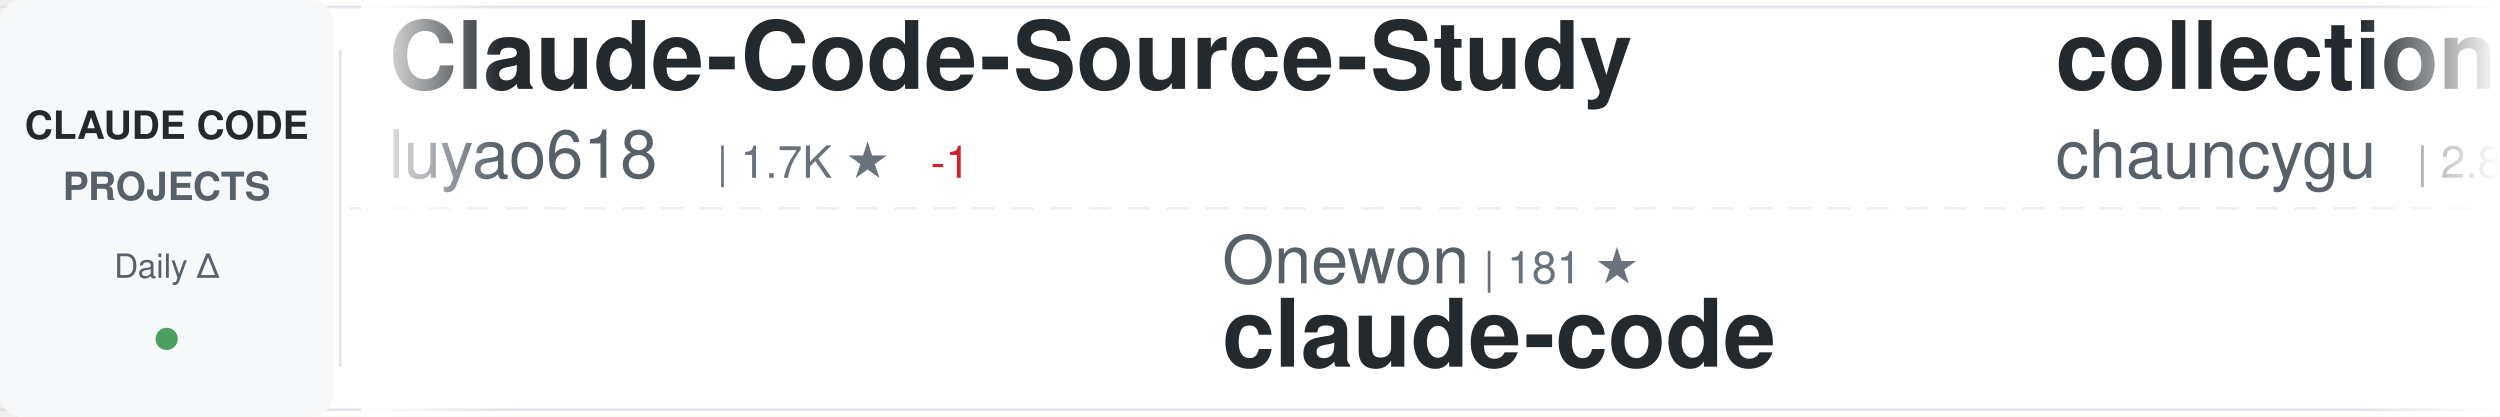
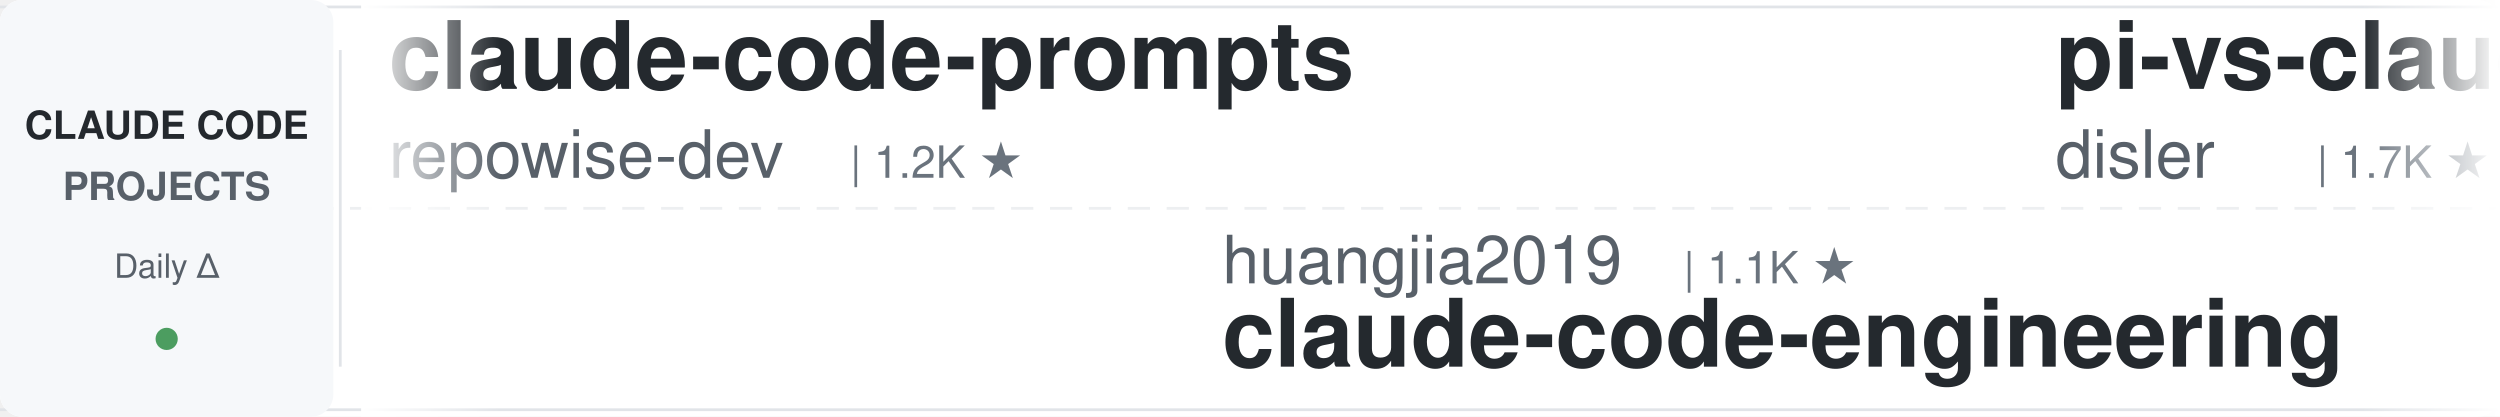
<svg xmlns="http://www.w3.org/2000/svg" width="900" height="150">
  <defs>
    <linearGradient id="awesomeLeftFade" x1="0%" y1="0%" x2="100%" y2="0%">
      <stop offset="0%" style="stop-color:#ffffff;stop-opacity:1" />
      <stop offset="100%" style="stop-color:#ffffff;stop-opacity:0" />
    </linearGradient>
    <linearGradient id="awesomeRightFade" x1="0%" y1="0%" x2="100%" y2="0%">
      <stop offset="0%" style="stop-color:#ffffff;stop-opacity:0" />
      <stop offset="100%" style="stop-color:#ffffff;stop-opacity:1" />
    </linearGradient>
  </defs>
  <rect width="900" height="150" fill="#ffffff" rx="8" />
  <rect x="0" y="2" width="900" height="1" fill="#e1e4e8" />
  <rect x="0" y="147" width="900" height="1" fill="#e1e4e8" />
  <line x1="0" y1="75" x2="900" y2="75" stroke="#e1e4e8" stroke-width="1" stroke-dasharray="8 6" opacity="0.6" />
  <rect x="0" y="0" width="120" height="150" fill="#f6f8fa" rx="8" />
  <text x="60" y="50" font-family="-apple-system, BlinkMacSystemFont, 'Segoe UI', Helvetica, Arial, sans-serif" font-size="14" font-weight="600" fill="#24292e" text-anchor="middle">CLAUDE CODE</text>
  <text x="60" y="72" font-family="-apple-system, BlinkMacSystemFont, 'Segoe UI', Helvetica, Arial, sans-serif" font-size="14" font-weight="600" fill="#586069" text-anchor="middle">PROJECTS</text>
  <text x="60" y="100" font-family="-apple-system, BlinkMacSystemFont, 'Segoe UI', Helvetica, Arial, sans-serif" font-size="12" font-weight="500" fill="#586069" text-anchor="middle">Daily Δ</text>
  <circle cx="60" cy="122" r="4" fill="#22863a" opacity="0.8" />
  <rect x="122" y="18" width="1" height="114" fill="#e1e4e8" />
  <clipPath id="awesomeTickerClip">
    <rect x="130" y="0" width="770" height="150" />
  </clipPath>
  <g clip-path="url(#awesomeTickerClip)">
    <g id="awesomeTickerItems">
      <animateTransform attributeName="transform" attributeType="XML" type="translate" from="0 0" to="-3000 0" dur="54s" repeatCount="indefinite" />
      <g transform="translate(0, 0)">
-         <text x="140" y="32" font-family="-apple-system, BlinkMacSystemFont, 'Segoe UI', Helvetica, Arial, sans-serif" font-size="34" font-weight="600" fill="#24292e">Claude-Code-Source-Study</text>
-         <text x="140" y="64" font-family="-apple-system, BlinkMacSystemFont, 'Segoe UI', Helvetica, Arial, sans-serif" font-size="24" font-weight="400" fill="#586069">luyao618</text>
-         <text x="258" y="64" font-family="-apple-system, BlinkMacSystemFont, 'Segoe UI', Helvetica, Arial, sans-serif" font-size="16" font-weight="500" fill="#6a737d">| 1.7K ★</text>
-         <text x="335" y="64" font-family="-apple-system, BlinkMacSystemFont, 'Segoe UI', Helvetica, Arial, sans-serif" font-size="16" font-weight="500" fill="#cb2431"> -1</text>
+         <text x="140" y="32" font-family="-apple-system, BlinkMacSystemFont, 'Segoe UI', Helvetica, Arial, sans-serif" font-size="34" font-weight="600" fill="#24292e">claude-code-prompts</text>
+         <text x="140" y="64" font-family="-apple-system, BlinkMacSystemFont, 'Segoe UI', Helvetica, Arial, sans-serif" font-size="24" font-weight="400" fill="#586069">repowise-dev</text>
+         <text x="306" y="64" font-family="-apple-system, BlinkMacSystemFont, 'Segoe UI', Helvetica, Arial, sans-serif" font-size="16" font-weight="500" fill="#6a737d">| 1.2K ★</text>
      </g>
      <g transform="translate(300, 0)">
-         <text x="140" y="102" font-family="-apple-system, BlinkMacSystemFont, 'Segoe UI', Helvetica, Arial, sans-serif" font-size="24" font-weight="400" fill="#586069">Onewon</text>
-         <text x="234" y="102" font-family="-apple-system, BlinkMacSystemFont, 'Segoe UI', Helvetica, Arial, sans-serif" font-size="16" font-weight="500" fill="#6a737d">| 181 ★</text>
+         <text x="140" y="102" font-family="-apple-system, BlinkMacSystemFont, 'Segoe UI', Helvetica, Arial, sans-serif" font-size="24" font-weight="400" fill="#586069">huangjia2019</text>
+         <text x="306" y="102" font-family="-apple-system, BlinkMacSystemFont, 'Segoe UI', Helvetica, Arial, sans-serif" font-size="16" font-weight="500" fill="#6a737d">| 1.1K ★</text>
+         <text x="140" y="132" font-family="-apple-system, BlinkMacSystemFont, 'Segoe UI', Helvetica, Arial, sans-serif" font-size="34" font-weight="600" fill="#24292e">claude-code-engineering</text>
+       </g>
+       <g transform="translate(600, 0)">
+         <text x="140" y="32" font-family="-apple-system, BlinkMacSystemFont, 'Segoe UI', Helvetica, Arial, sans-serif" font-size="34" font-weight="600" fill="#24292e">pi-vs-claude-code</text>
+         <text x="140" y="64" font-family="-apple-system, BlinkMacSystemFont, 'Segoe UI', Helvetica, Arial, sans-serif" font-size="24" font-weight="400" fill="#586069">disler</text>
+         <text x="234" y="64" font-family="-apple-system, BlinkMacSystemFont, 'Segoe UI', Helvetica, Arial, sans-serif" font-size="16" font-weight="500" fill="#6a737d">| 1.7K ★</text>
+       </g>
+       <g transform="translate(900, 0)">
+         <text x="140" y="102" font-family="-apple-system, BlinkMacSystemFont, 'Segoe UI', Helvetica, Arial, sans-serif" font-size="24" font-weight="400" fill="#586069">codeaashu</text>
+         <text x="270" y="102" font-family="-apple-system, BlinkMacSystemFont, 'Segoe UI', Helvetica, Arial, sans-serif" font-size="16" font-weight="500" fill="#6a737d">| 3.3K ★</text>
        <text x="140" y="132" font-family="-apple-system, BlinkMacSystemFont, 'Segoe UI', Helvetica, Arial, sans-serif" font-size="34" font-weight="600" fill="#24292e">claude-code</text>
      </g>
-       <g transform="translate(600, 0)">
-         <text x="140" y="32" font-family="-apple-system, BlinkMacSystemFont, 'Segoe UI', Helvetica, Arial, sans-serif" font-size="34" font-weight="600" fill="#24292e">collection-claude-code-s...</text>
-         <text x="140" y="64" font-family="-apple-system, BlinkMacSystemFont, 'Segoe UI', Helvetica, Arial, sans-serif" font-size="24" font-weight="400" fill="#586069">chauncygu</text>
-         <text x="270" y="64" font-family="-apple-system, BlinkMacSystemFont, 'Segoe UI', Helvetica, Arial, sans-serif" font-size="16" font-weight="500" fill="#6a737d">| 2.8K ★</text>
-       </g>
-       <g transform="translate(900, 0)">
-         <text x="140" y="102" font-family="-apple-system, BlinkMacSystemFont, 'Segoe UI', Helvetica, Arial, sans-serif" font-size="24" font-weight="400" fill="#586069">Yuyz0112</text>
-         <text x="258" y="102" font-family="-apple-system, BlinkMacSystemFont, 'Segoe UI', Helvetica, Arial, sans-serif" font-size="16" font-weight="500" fill="#6a737d">| 2.4K ★</text>
-         <text x="140" y="132" font-family="-apple-system, BlinkMacSystemFont, 'Segoe UI', Helvetica, Arial, sans-serif" font-size="34" font-weight="600" fill="#24292e">claude-code-reverse</text>
-       </g>
      <g transform="translate(1200, 0)">
-         <text x="140" y="32" font-family="-apple-system, BlinkMacSystemFont, 'Segoe UI', Helvetica, Arial, sans-serif" font-size="34" font-weight="600" fill="#24292e">claude-code-from-scratch</text>
-         <text x="140" y="64" font-family="-apple-system, BlinkMacSystemFont, 'Segoe UI', Helvetica, Arial, sans-serif" font-size="24" font-weight="400" fill="#586069">Windy3f3f3f3f</text>
-         <text x="318" y="64" font-family="-apple-system, BlinkMacSystemFont, 'Segoe UI', Helvetica, Arial, sans-serif" font-size="16" font-weight="500" fill="#6a737d">| 2.7K ★</text>
+         <text x="140" y="32" font-family="-apple-system, BlinkMacSystemFont, 'Segoe UI', Helvetica, Arial, sans-serif" font-size="34" font-weight="600" fill="#24292e">claude-code-settings</text>
+         <text x="140" y="64" font-family="-apple-system, BlinkMacSystemFont, 'Segoe UI', Helvetica, Arial, sans-serif" font-size="24" font-weight="400" fill="#586069">feiskyer</text>
+         <text x="258" y="64" font-family="-apple-system, BlinkMacSystemFont, 'Segoe UI', Helvetica, Arial, sans-serif" font-size="16" font-weight="500" fill="#6a737d">| 1.7K ★</text>
      </g>
      <g transform="translate(1500, 0)">
-         <text x="140" y="102" font-family="-apple-system, BlinkMacSystemFont, 'Segoe UI', Helvetica, Arial, sans-serif" font-size="24" font-weight="400" fill="#586069">claude-code-best</text>
-         <text x="354" y="102" font-family="-apple-system, BlinkMacSystemFont, 'Segoe UI', Helvetica, Arial, sans-serif" font-size="16" font-weight="500" fill="#6a737d">| 22.5K ★</text>
-         <text x="440" y="102" font-family="-apple-system, BlinkMacSystemFont, 'Segoe UI', Helvetica, Arial, sans-serif" font-size="16" font-weight="500" fill="#22863a"> +5</text>
-         <text x="140" y="132" font-family="-apple-system, BlinkMacSystemFont, 'Segoe UI', Helvetica, Arial, sans-serif" font-size="34" font-weight="600" fill="#24292e">claude-code</text>
+         <text x="140" y="102" font-family="-apple-system, BlinkMacSystemFont, 'Segoe UI', Helvetica, Arial, sans-serif" font-size="24" font-weight="400" fill="#586069">KPR111</text>
+         <text x="234" y="102" font-family="-apple-system, BlinkMacSystemFont, 'Segoe UI', Helvetica, Arial, sans-serif" font-size="16" font-weight="500" fill="#6a737d">| 18 ★</text>
+         <text x="140" y="132" font-family="-apple-system, BlinkMacSystemFont, 'Segoe UI', Helvetica, Arial, sans-serif" font-size="34" font-weight="600" fill="#24292e">Claude-Code</text>
      </g>
      <g transform="translate(1800, 0)">
-         <text x="140" y="32" font-family="-apple-system, BlinkMacSystemFont, 'Segoe UI', Helvetica, Arial, sans-serif" font-size="34" font-weight="600" fill="#24292e">claude-code</text>
-         <text x="140" y="64" font-family="-apple-system, BlinkMacSystemFont, 'Segoe UI', Helvetica, Arial, sans-serif" font-size="24" font-weight="400" fill="#586069">Tinkeringg-Lab</text>
-         <text x="330" y="64" font-family="-apple-system, BlinkMacSystemFont, 'Segoe UI', Helvetica, Arial, sans-serif" font-size="16" font-weight="500" fill="#6a737d">| 212 ★</text>
-         <text x="398" y="64" font-family="-apple-system, BlinkMacSystemFont, 'Segoe UI', Helvetica, Arial, sans-serif" font-size="16" font-weight="500" fill="#22863a"> +1</text>
+         <text x="140" y="32" font-family="-apple-system, BlinkMacSystemFont, 'Segoe UI', Helvetica, Arial, sans-serif" font-size="34" font-weight="600" fill="#24292e">free-claude-code</text>
+         <text x="140" y="64" font-family="-apple-system, BlinkMacSystemFont, 'Segoe UI', Helvetica, Arial, sans-serif" font-size="24" font-weight="400" fill="#586069">Alishahryar1</text>
+         <text x="306" y="64" font-family="-apple-system, BlinkMacSystemFont, 'Segoe UI', Helvetica, Arial, sans-serif" font-size="16" font-weight="500" fill="#6a737d">| 54.8K ★</text>
+         <text x="392" y="64" font-family="-apple-system, BlinkMacSystemFont, 'Segoe UI', Helvetica, Arial, sans-serif" font-size="16" font-weight="500" fill="#22863a"> +31</text>
      </g>
      <g transform="translate(2100, 0)">
-         <text x="140" y="102" font-family="-apple-system, BlinkMacSystemFont, 'Segoe UI', Helvetica, Arial, sans-serif" font-size="24" font-weight="400" fill="#586069">wanshuiyin</text>
-         <text x="282" y="102" font-family="-apple-system, BlinkMacSystemFont, 'Segoe UI', Helvetica, Arial, sans-serif" font-size="16" font-weight="500" fill="#6a737d">| 16.1K ★</text>
-         <text x="368" y="102" font-family="-apple-system, BlinkMacSystemFont, 'Segoe UI', Helvetica, Arial, sans-serif" font-size="16" font-weight="500" fill="#22863a"> +13</text>
-         <text x="140" y="132" font-family="-apple-system, BlinkMacSystemFont, 'Segoe UI', Helvetica, Arial, sans-serif" font-size="34" font-weight="600" fill="#24292e">Auto-claude-code-researc...</text>
+         <text x="140" y="102" font-family="-apple-system, BlinkMacSystemFont, 'Segoe UI', Helvetica, Arial, sans-serif" font-size="24" font-weight="400" fill="#586069">alejandrobalderas</text>
+         <text x="366" y="102" font-family="-apple-system, BlinkMacSystemFont, 'Segoe UI', Helvetica, Arial, sans-serif" font-size="16" font-weight="500" fill="#6a737d">| 2.8K ★</text>
+         <text x="140" y="132" font-family="-apple-system, BlinkMacSystemFont, 'Segoe UI', Helvetica, Arial, sans-serif" font-size="34" font-weight="600" fill="#24292e">claude-code-from-source</text>
      </g>
      <g transform="translate(2400, 0)">
-         <text x="140" y="32" font-family="-apple-system, BlinkMacSystemFont, 'Segoe UI', Helvetica, Arial, sans-serif" font-size="34" font-weight="600" fill="#24292e">claude-code</text>
-         <text x="140" y="64" font-family="-apple-system, BlinkMacSystemFont, 'Segoe UI', Helvetica, Arial, sans-serif" font-size="24" font-weight="400" fill="#586069">beilingcc</text>
-         <text x="270" y="64" font-family="-apple-system, BlinkMacSystemFont, 'Segoe UI', Helvetica, Arial, sans-serif" font-size="16" font-weight="500" fill="#6a737d">| 98 ★</text>
-         <text x="329" y="64" font-family="-apple-system, BlinkMacSystemFont, 'Segoe UI', Helvetica, Arial, sans-serif" font-size="16" font-weight="500" fill="#22863a"> +98</text>
+         <text x="140" y="32" font-family="-apple-system, BlinkMacSystemFont, 'Segoe UI', Helvetica, Arial, sans-serif" font-size="34" font-weight="600" fill="#24292e">claude-code-router</text>
+         <text x="140" y="64" font-family="-apple-system, BlinkMacSystemFont, 'Segoe UI', Helvetica, Arial, sans-serif" font-size="24" font-weight="400" fill="#586069">musistudio</text>
+         <text x="282" y="64" font-family="-apple-system, BlinkMacSystemFont, 'Segoe UI', Helvetica, Arial, sans-serif" font-size="16" font-weight="500" fill="#6a737d">| 37.2K ★</text>
+         <text x="368" y="64" font-family="-apple-system, BlinkMacSystemFont, 'Segoe UI', Helvetica, Arial, sans-serif" font-size="16" font-weight="500" fill="#22863a"> +3</text>
      </g>
      <g transform="translate(2700, 0)">
-         <text x="140" y="102" font-family="-apple-system, BlinkMacSystemFont, 'Segoe UI', Helvetica, Arial, sans-serif" font-size="24" font-weight="400" fill="#586069">lowcortisolprogrammer</text>
-         <text x="414" y="102" font-family="-apple-system, BlinkMacSystemFont, 'Segoe UI', Helvetica, Arial, sans-serif" font-size="16" font-weight="500" fill="#6a737d">| 171 ★</text>
-         <text x="140" y="132" font-family="-apple-system, BlinkMacSystemFont, 'Segoe UI', Helvetica, Arial, sans-serif" font-size="34" font-weight="600" fill="#24292e">claude-code</text>
+         <text x="140" y="102" font-family="-apple-system, BlinkMacSystemFont, 'Segoe UI', Helvetica, Arial, sans-serif" font-size="24" font-weight="400" fill="#586069">777genius</text>
+         <text x="270" y="102" font-family="-apple-system, BlinkMacSystemFont, 'Segoe UI', Helvetica, Arial, sans-serif" font-size="16" font-weight="500" fill="#6a737d">| 931 ★</text>
+         <text x="140" y="132" font-family="-apple-system, BlinkMacSystemFont, 'Segoe UI', Helvetica, Arial, sans-serif" font-size="34" font-weight="600" fill="#24292e">claude-code-source-code</text>
      </g>
      <g transform="translate(3000, 0)">
-         <text x="140" y="32" font-family="-apple-system, BlinkMacSystemFont, 'Segoe UI', Helvetica, Arial, sans-serif" font-size="34" font-weight="600" fill="#24292e">Claude-Code-Source-Study</text>
-         <text x="140" y="64" font-family="-apple-system, BlinkMacSystemFont, 'Segoe UI', Helvetica, Arial, sans-serif" font-size="24" font-weight="400" fill="#586069">luyao618</text>
-         <text x="258" y="64" font-family="-apple-system, BlinkMacSystemFont, 'Segoe UI', Helvetica, Arial, sans-serif" font-size="16" font-weight="500" fill="#6a737d">| 1.7K ★</text>
-         <text x="335" y="64" font-family="-apple-system, BlinkMacSystemFont, 'Segoe UI', Helvetica, Arial, sans-serif" font-size="16" font-weight="500" fill="#cb2431"> -1</text>
+         <text x="140" y="32" font-family="-apple-system, BlinkMacSystemFont, 'Segoe UI', Helvetica, Arial, sans-serif" font-size="34" font-weight="600" fill="#24292e">claude-code-prompts</text>
+         <text x="140" y="64" font-family="-apple-system, BlinkMacSystemFont, 'Segoe UI', Helvetica, Arial, sans-serif" font-size="24" font-weight="400" fill="#586069">repowise-dev</text>
+         <text x="306" y="64" font-family="-apple-system, BlinkMacSystemFont, 'Segoe UI', Helvetica, Arial, sans-serif" font-size="16" font-weight="500" fill="#6a737d">| 1.2K ★</text>
      </g>
      <g transform="translate(3300, 0)">
-         <text x="140" y="102" font-family="-apple-system, BlinkMacSystemFont, 'Segoe UI', Helvetica, Arial, sans-serif" font-size="24" font-weight="400" fill="#586069">Onewon</text>
-         <text x="234" y="102" font-family="-apple-system, BlinkMacSystemFont, 'Segoe UI', Helvetica, Arial, sans-serif" font-size="16" font-weight="500" fill="#6a737d">| 181 ★</text>
-         <text x="140" y="132" font-family="-apple-system, BlinkMacSystemFont, 'Segoe UI', Helvetica, Arial, sans-serif" font-size="34" font-weight="600" fill="#24292e">claude-code</text>
+         <text x="140" y="102" font-family="-apple-system, BlinkMacSystemFont, 'Segoe UI', Helvetica, Arial, sans-serif" font-size="24" font-weight="400" fill="#586069">huangjia2019</text>
+         <text x="306" y="102" font-family="-apple-system, BlinkMacSystemFont, 'Segoe UI', Helvetica, Arial, sans-serif" font-size="16" font-weight="500" fill="#6a737d">| 1.1K ★</text>
+         <text x="140" y="132" font-family="-apple-system, BlinkMacSystemFont, 'Segoe UI', Helvetica, Arial, sans-serif" font-size="34" font-weight="600" fill="#24292e">claude-code-engineering</text>
      </g>
      <g transform="translate(3600, 0)">
-         <text x="140" y="32" font-family="-apple-system, BlinkMacSystemFont, 'Segoe UI', Helvetica, Arial, sans-serif" font-size="34" font-weight="600" fill="#24292e">collection-claude-code-s...</text>
-         <text x="140" y="64" font-family="-apple-system, BlinkMacSystemFont, 'Segoe UI', Helvetica, Arial, sans-serif" font-size="24" font-weight="400" fill="#586069">chauncygu</text>
-         <text x="270" y="64" font-family="-apple-system, BlinkMacSystemFont, 'Segoe UI', Helvetica, Arial, sans-serif" font-size="16" font-weight="500" fill="#6a737d">| 2.8K ★</text>
+         <text x="140" y="32" font-family="-apple-system, BlinkMacSystemFont, 'Segoe UI', Helvetica, Arial, sans-serif" font-size="34" font-weight="600" fill="#24292e">pi-vs-claude-code</text>
+         <text x="140" y="64" font-family="-apple-system, BlinkMacSystemFont, 'Segoe UI', Helvetica, Arial, sans-serif" font-size="24" font-weight="400" fill="#586069">disler</text>
+         <text x="234" y="64" font-family="-apple-system, BlinkMacSystemFont, 'Segoe UI', Helvetica, Arial, sans-serif" font-size="16" font-weight="500" fill="#6a737d">| 1.7K ★</text>
      </g>
      <g transform="translate(3900, 0)">
-         <text x="140" y="102" font-family="-apple-system, BlinkMacSystemFont, 'Segoe UI', Helvetica, Arial, sans-serif" font-size="24" font-weight="400" fill="#586069">Yuyz0112</text>
-         <text x="258" y="102" font-family="-apple-system, BlinkMacSystemFont, 'Segoe UI', Helvetica, Arial, sans-serif" font-size="16" font-weight="500" fill="#6a737d">| 2.4K ★</text>
-         <text x="140" y="132" font-family="-apple-system, BlinkMacSystemFont, 'Segoe UI', Helvetica, Arial, sans-serif" font-size="34" font-weight="600" fill="#24292e">claude-code-reverse</text>
+         <text x="140" y="102" font-family="-apple-system, BlinkMacSystemFont, 'Segoe UI', Helvetica, Arial, sans-serif" font-size="24" font-weight="400" fill="#586069">codeaashu</text>
+         <text x="270" y="102" font-family="-apple-system, BlinkMacSystemFont, 'Segoe UI', Helvetica, Arial, sans-serif" font-size="16" font-weight="500" fill="#6a737d">| 3.3K ★</text>
+         <text x="140" y="132" font-family="-apple-system, BlinkMacSystemFont, 'Segoe UI', Helvetica, Arial, sans-serif" font-size="34" font-weight="600" fill="#24292e">claude-code</text>
      </g>
    </g>
  </g>
  <rect x="130" y="0" width="50" height="150" fill="url(#awesomeLeftFade)" />
  <rect x="850" y="0" width="50" height="150" fill="url(#awesomeRightFade)" />
</svg>
